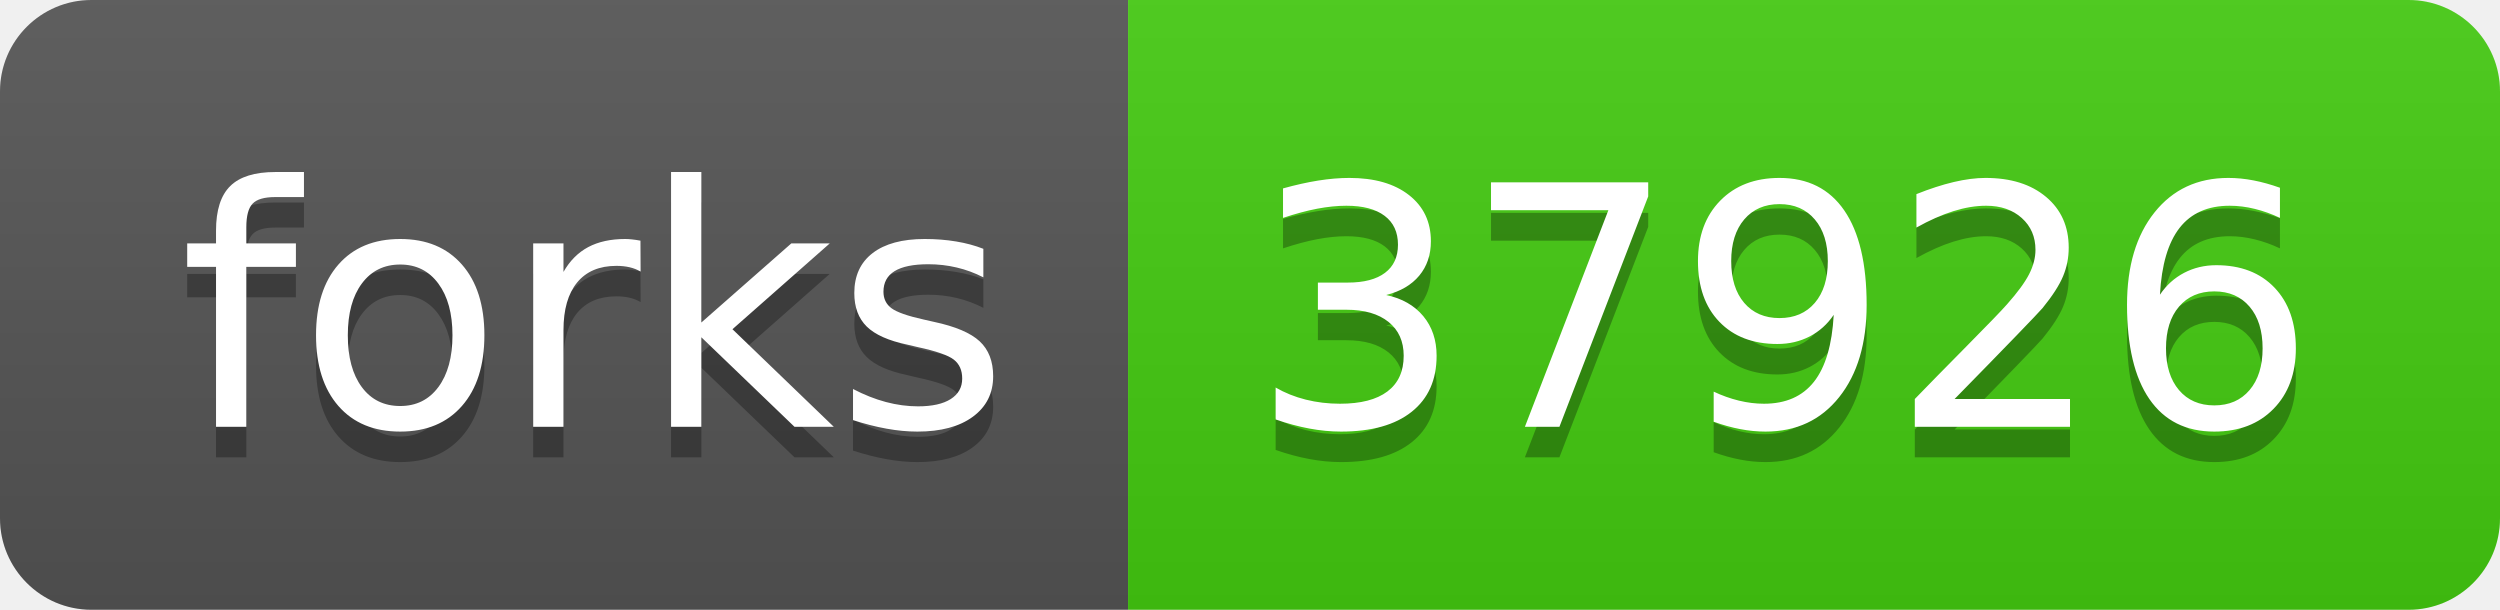
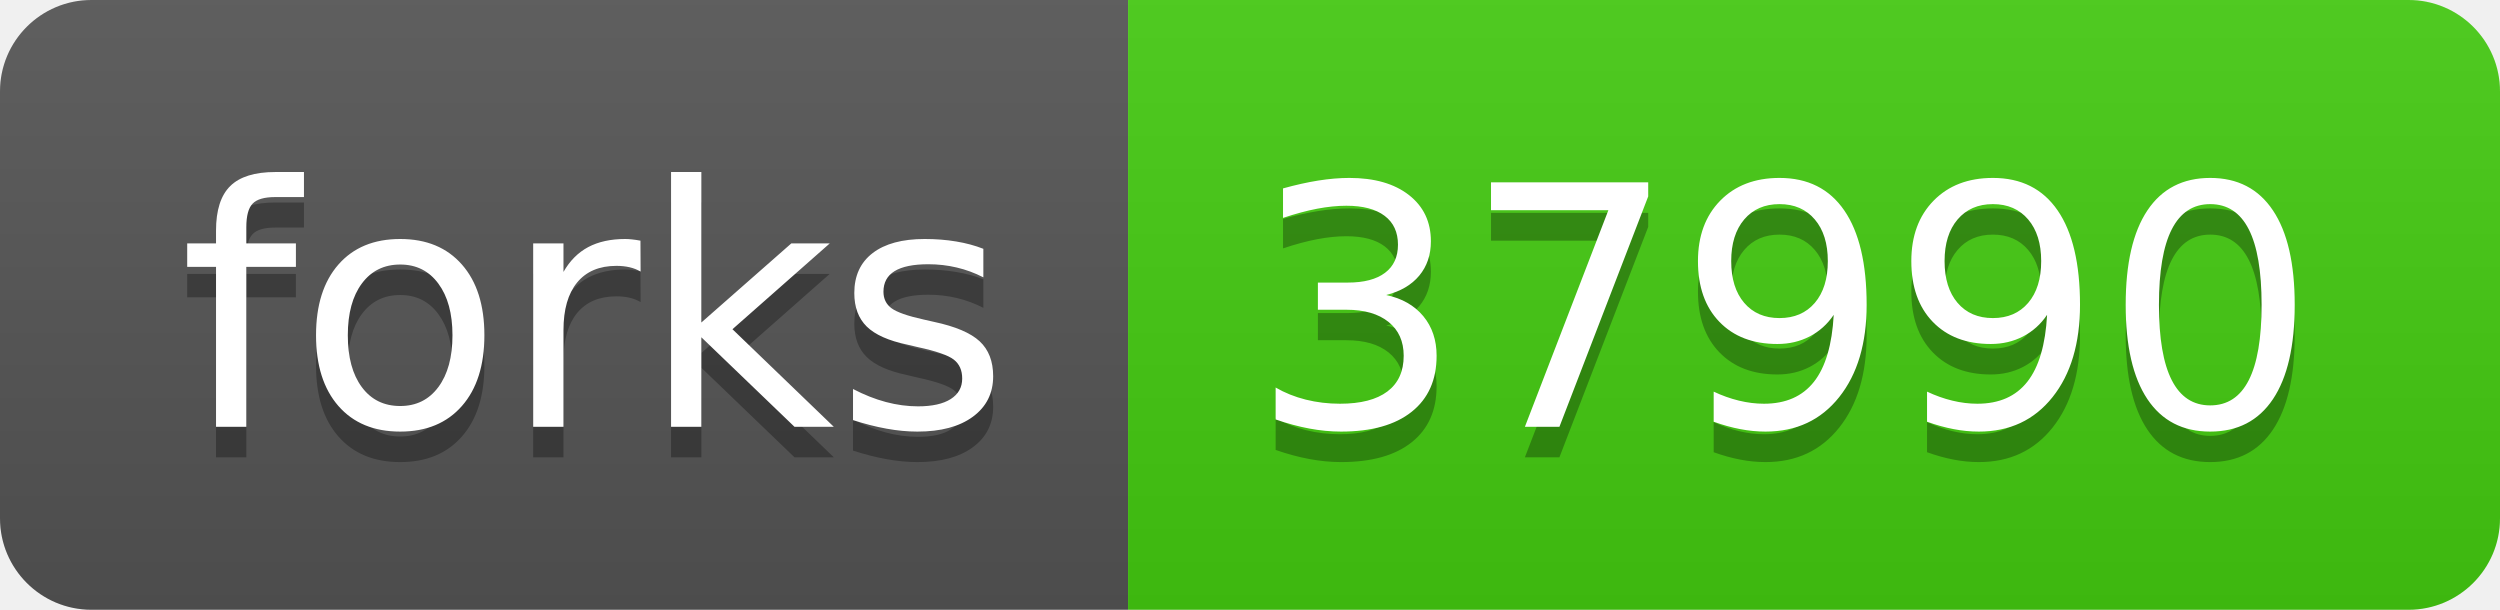
<svg xmlns="http://www.w3.org/2000/svg" width="82" height="20">
  <linearGradient id="s" x2="0" y2="100%">
    <stop offset="0" stop-color="#bbb" stop-opacity=".1" />
    <stop offset="1" stop-opacity=".1" />
  </linearGradient>
  <clipPath id="r">
    <rect width="82" height="20" rx="3" fill="#fff" />
  </clipPath>
  <g clip-path="url(#r)">
    <rect width="37" height="20" fill="#555" />
    <rect x="37" width="45" height="20" fill="#4c1" />
    <rect width="82" height="20" fill="url(#s)" />
  </g>
  <g fill="#fff" text-anchor="middle" font-family="Verdana,Geneva,DejaVu Sans,sans-serif" text-rendering="geometricPrecision" font-size="110">
    <text x="195" y="150" fill="#010101" fill-opacity=".3" transform="scale(.1)" textLength="270">forks</text>
    <text x="195" y="140" transform="scale(.1)" textLength="270">forks</text>
-     <text x="585" y="150" fill="#010101" fill-opacity=".3" transform="scale(.1)" textLength="350">37926</text>
-     <text x="585" y="140" transform="scale(.1)" textLength="350">37926</text>
+     <text x="585" y="150" fill="#010101" fill-opacity=".3" transform="scale(.1)" textLength="350">37990</text>
+     <text x="585" y="140" transform="scale(.1)" textLength="350">37990</text>
  </g>
</svg>
